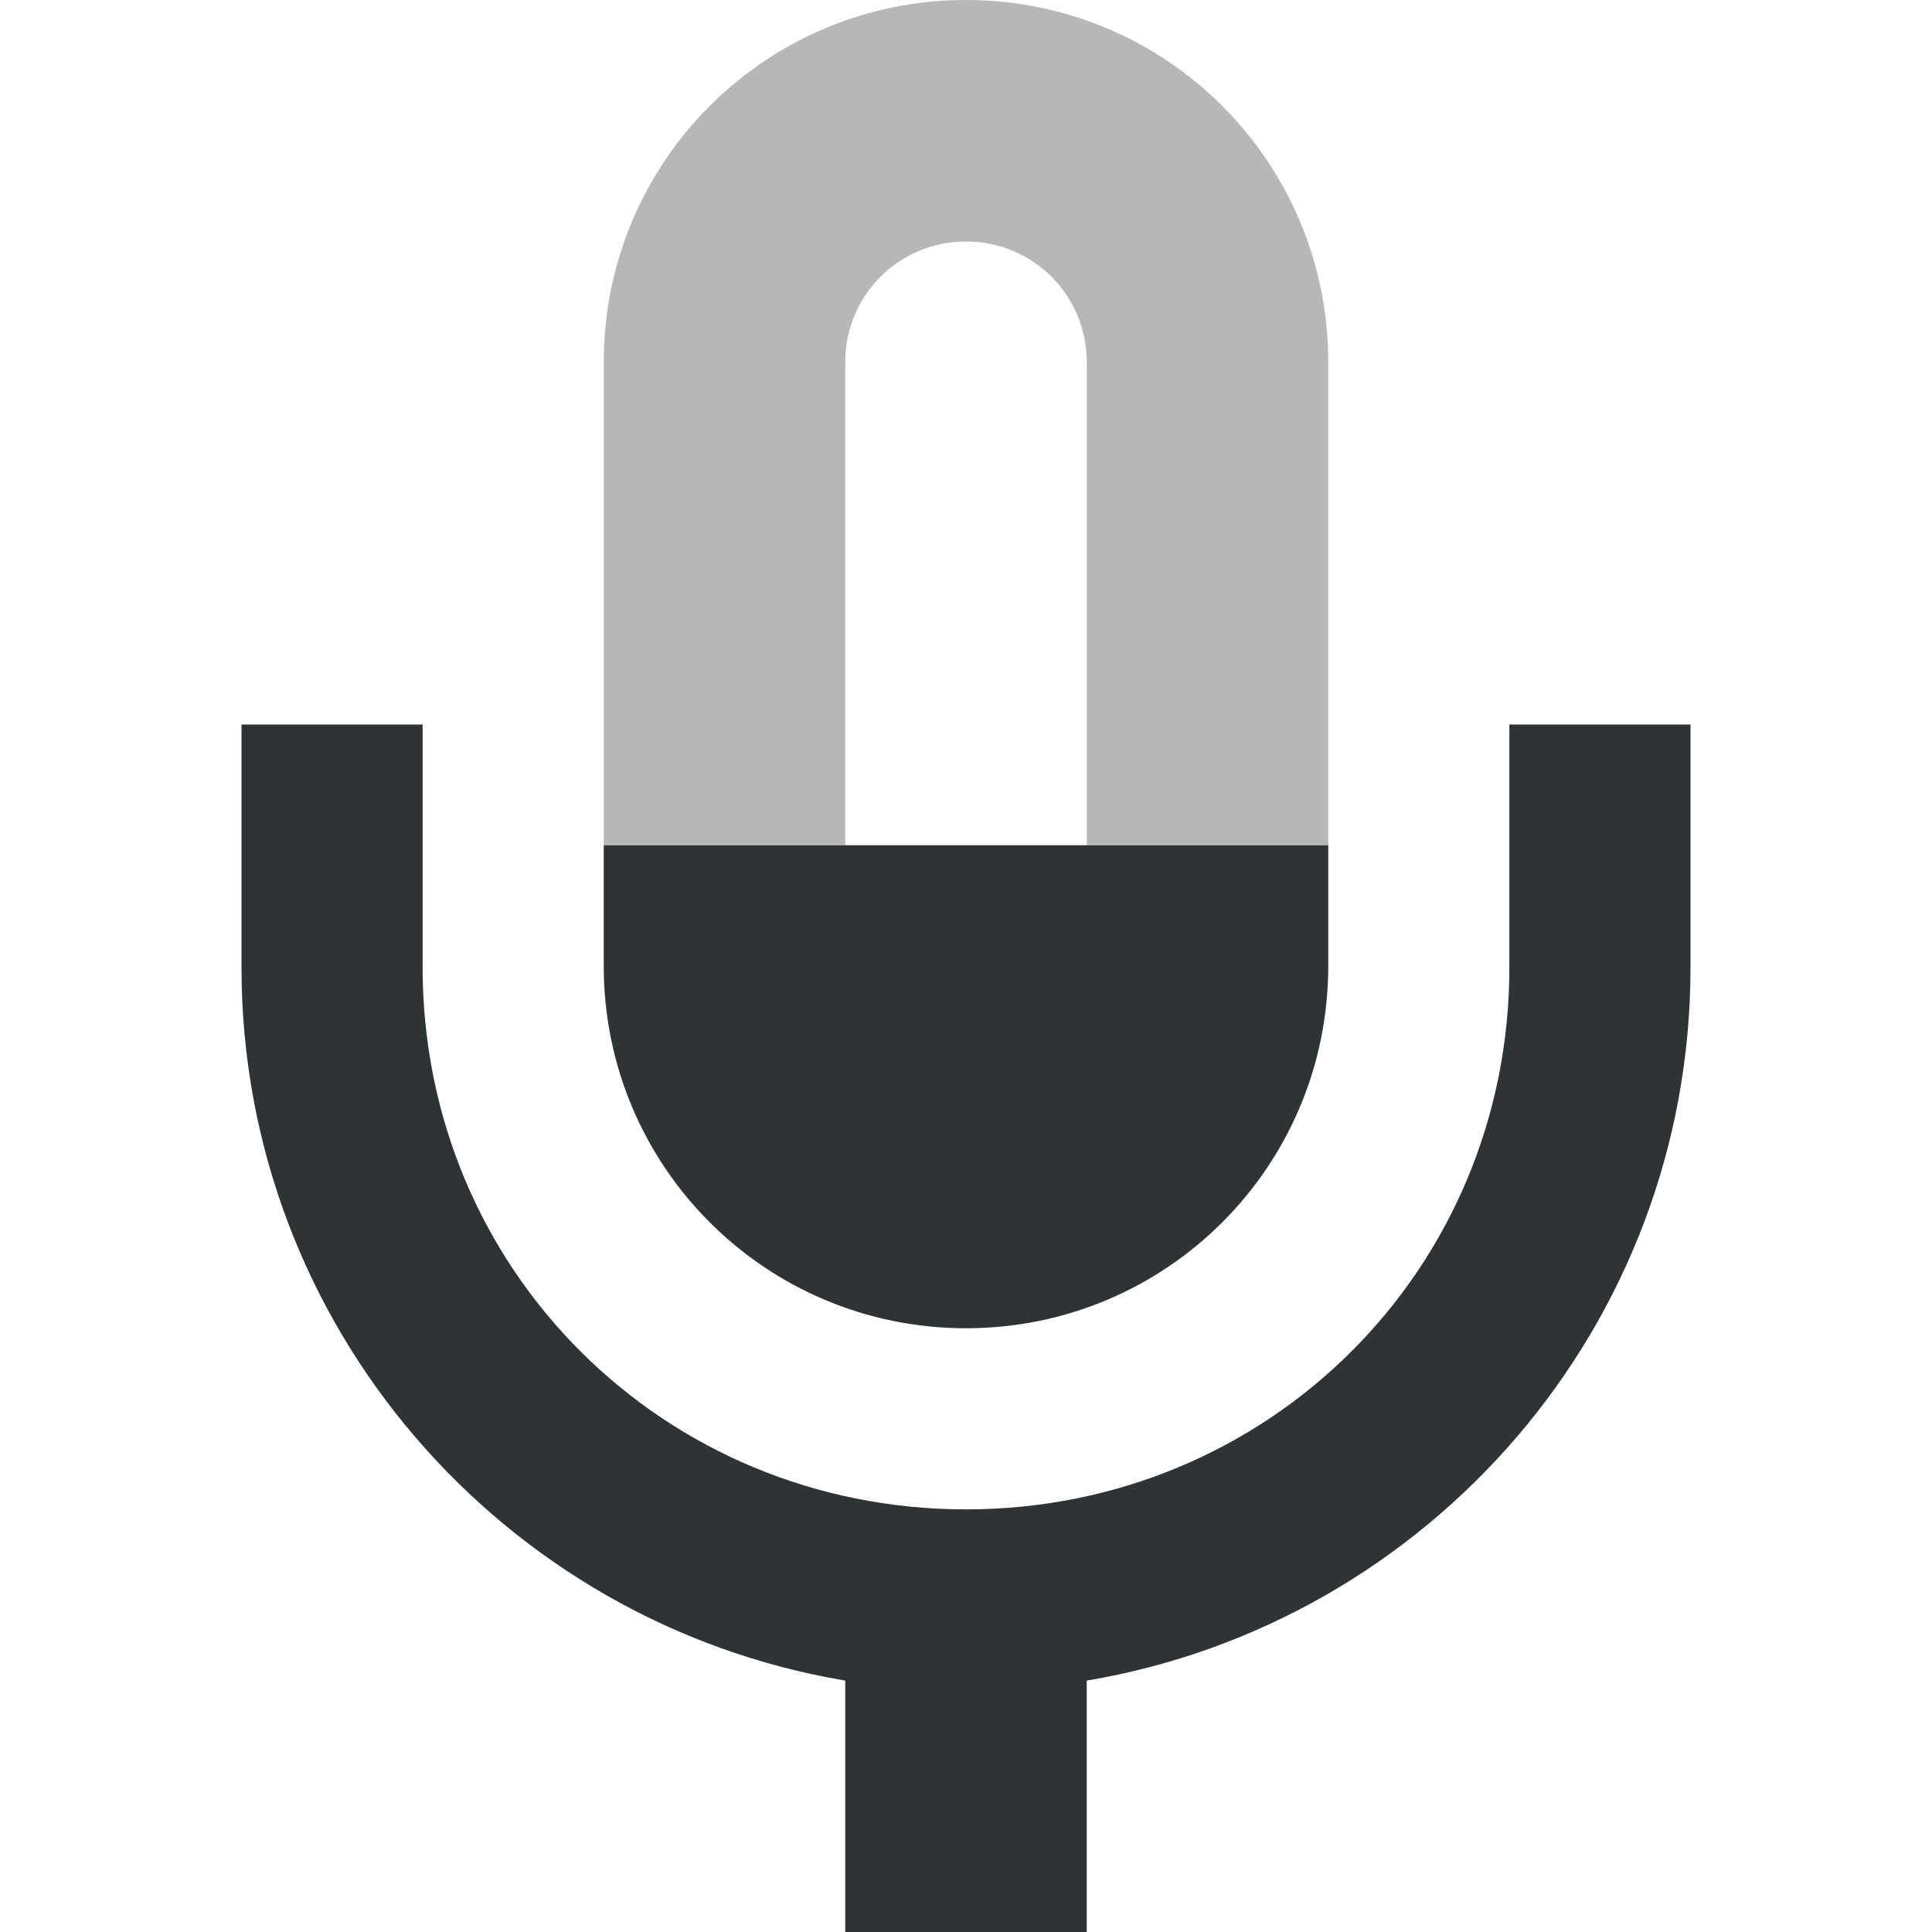
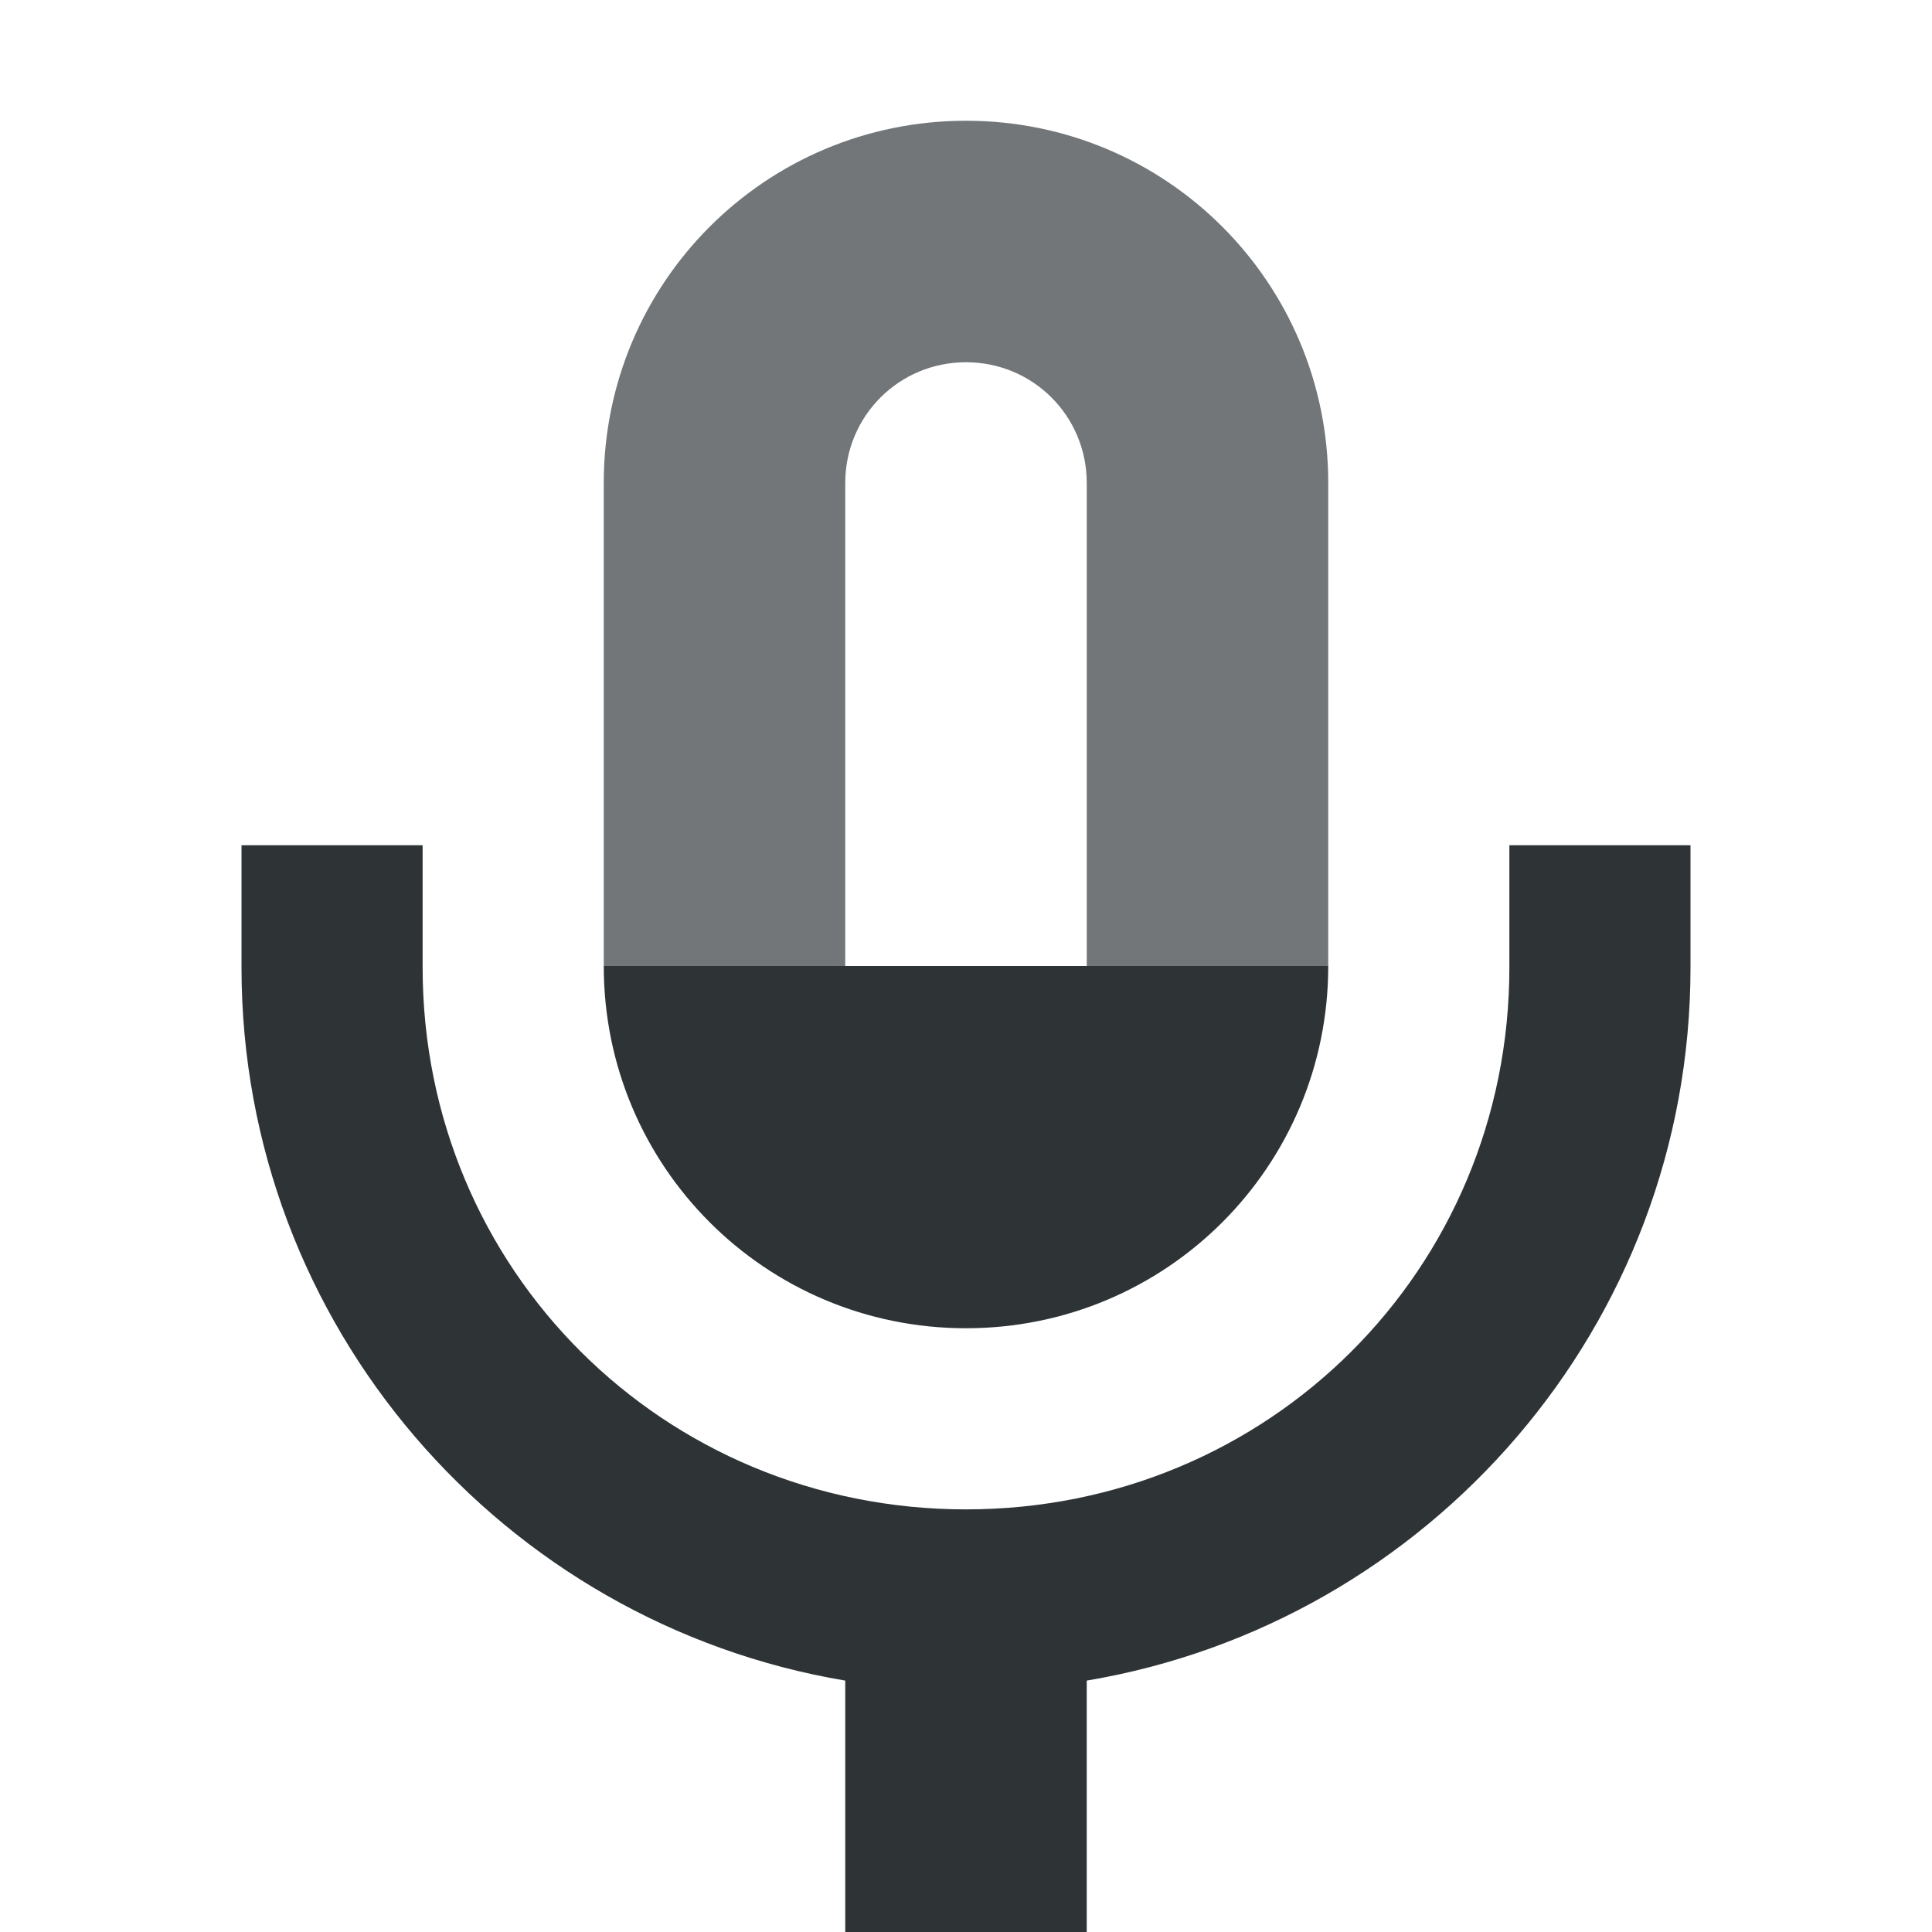
<svg xmlns="http://www.w3.org/2000/svg" height="16px" viewBox="0 0 16 16" width="16px">
-   <g fill="#2e3436">
-     <path d="m 2 6 v 2.012 c 0 2.965 2.164 5.43 5 5.906 v 2.082 h 2 v -2.082 c 2.836 -0.477 5 -2.941 5 -5.906 v -2.012 h -1.5 v 2.012 c 0 2.5 -1.992 4.488 -4.5 4.488 s -4.5 -1.988 -4.5 -4.488 v -2.012 z m 3 1 v 1 c 0 1.66 1.34 3 3 3 s 3 -1.34 3 -3 v -1 z m 0 0" />
-     <path d="m 8 0 c -1.66 0 -3 1.34 -3 3 v 4 h 2 v -4 c 0 -0.555 0.445 -1 1 -1 s 1 0.445 1 1 v 4 h 2 v -4 c 0 -1.66 -1.34 -3 -3 -3 z m 0 0" fill-opacity="0.349" />
-   </g>
+   <path d="m 8 1 c -1.66 0 -3 1.34 -3 3 v 4 h 2 v -4 c 0 -0.555 0.445 -1 1 -1 s 1 0.445 1 1 v 4 h 2 v -4 c 0 -1.66 -1.34 -3 -3 -3 z m 0 0" fill="#2d3336" fill-opacity="0.671" />
+   <path d="m 2 7 v 1.012 c 0 2.965 2.164 5.43 5 5.906 v 2.082 h 2 v -2.082 c 2.836 -0.477 5 -2.941 5 -5.906 v -1.012 h -1.5 v 1.012 c 0 2.5 -1.992 4.488 -4.5 4.488 s -4.5 -1.988 -4.5 -4.488 v -1.012 z m 3 1 c 0 1.66 1.34 3 3 3 s 3 -1.34 3 -3 z m 0 0" fill="#2e3436" />
</svg>
